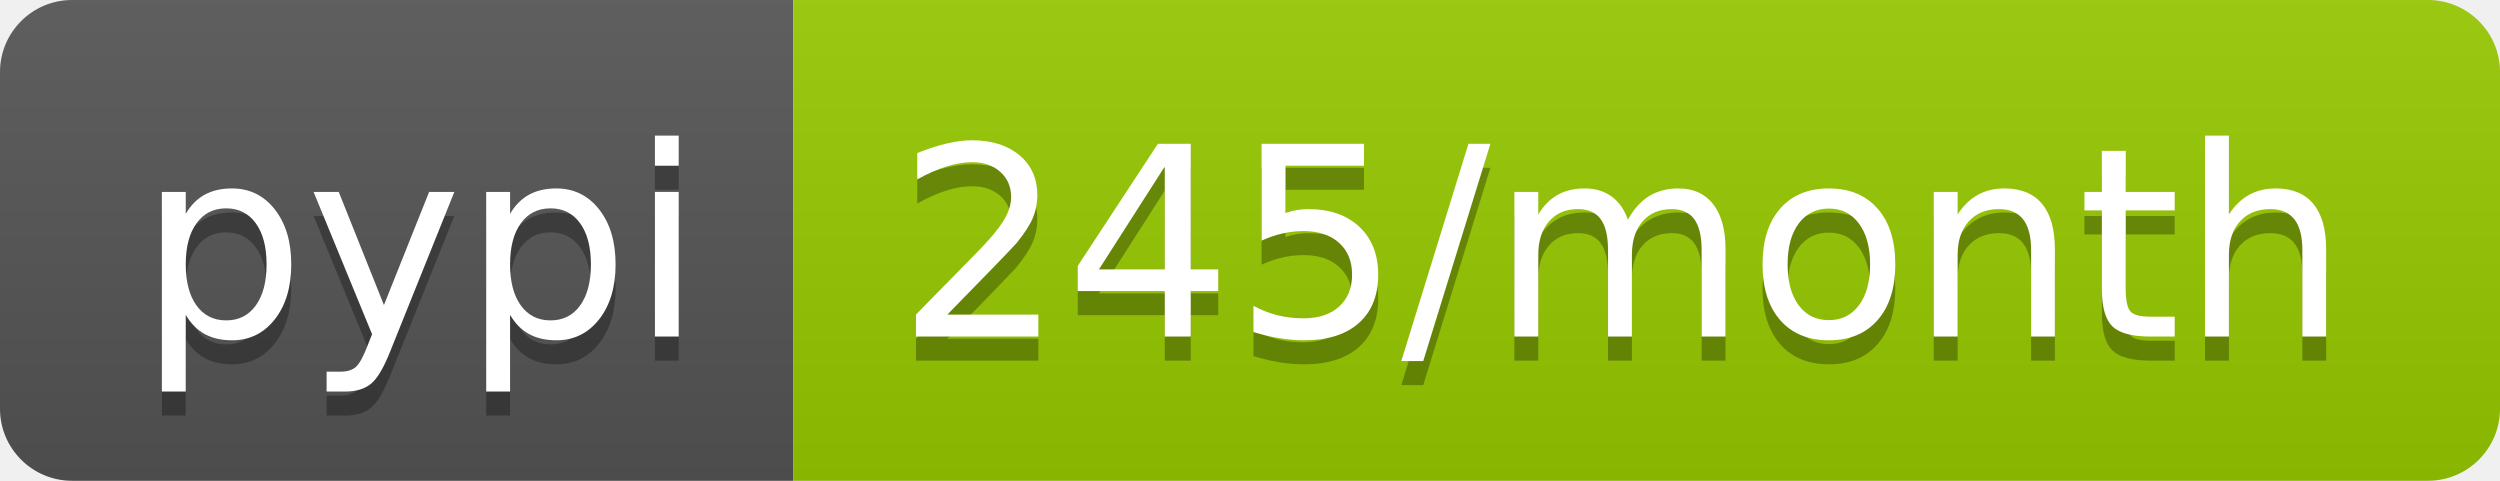
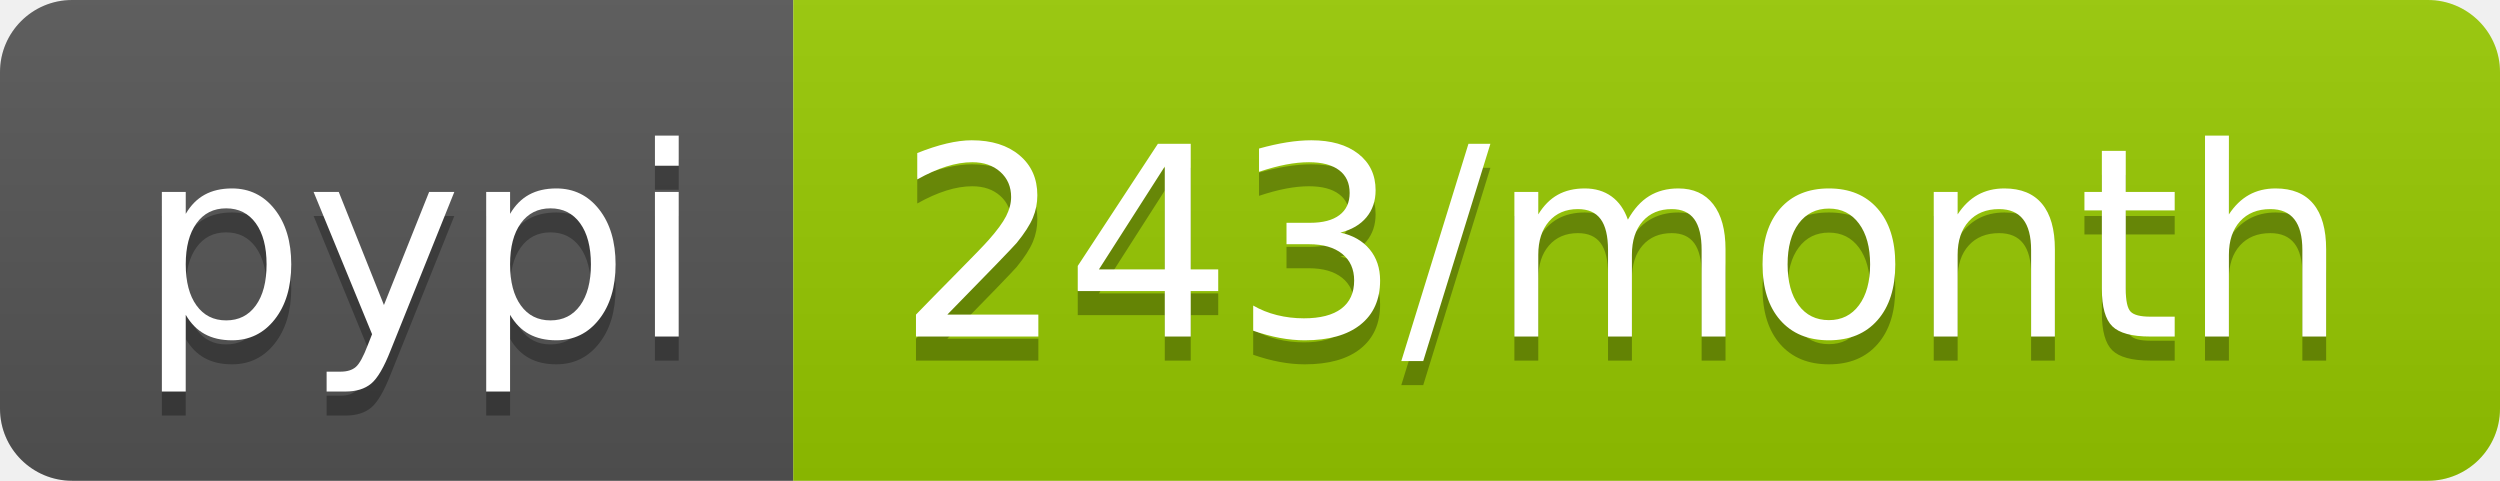
- <svg xmlns="http://www.w3.org/2000/svg" width="104" height="20" role="img" aria-label="pypi: 245/month">
+ <svg xmlns="http://www.w3.org/2000/svg" width="104" height="20" role="img" aria-label="pypi: 243/month">
  <linearGradient id="s" x2="0" y2="100%">
    <stop offset="0" stop-color="#bbb" stop-opacity=".1" />
    <stop offset="1" stop-opacity=".1" />
  </linearGradient>
  <clipPath id="r">
    <rect width="104" height="20" rx="3" fill="#fff" />
  </clipPath>
  <g clip-path="url(#r)">
    <rect width="33" height="20" fill="#555" />
    <rect x="33" width="71" height="20" fill="#97ca00" />
    <rect width="104" height="20" fill="url(#s)" />
  </g>
  <g fill="#fff" text-anchor="middle" font-family="Verdana,Geneva,DejaVu Sans,sans-serif" text-rendering="geometricPrecision" font-size="110">
    <text aria-hidden="true" x="175" y="150" fill="#010101" fill-opacity=".3" transform="scale(.1)" textLength="230">pypi</text>
    <text x="175" y="140" transform="scale(.1)" fill="#fff" textLength="230">pypi</text>
-     <text aria-hidden="true" x="675" y="150" fill="#010101" fill-opacity=".3" transform="scale(.1)" textLength="610">245/month</text>
-     <text x="675" y="140" transform="scale(.1)" fill="#fff" textLength="610">245/month</text>
+     <text aria-hidden="true" x="675" y="150" fill="#010101" fill-opacity=".3" transform="scale(.1)" textLength="610">243/month</text>
+     <text x="675" y="140" transform="scale(.1)" fill="#fff" textLength="610">243/month</text>
  </g>
</svg>
